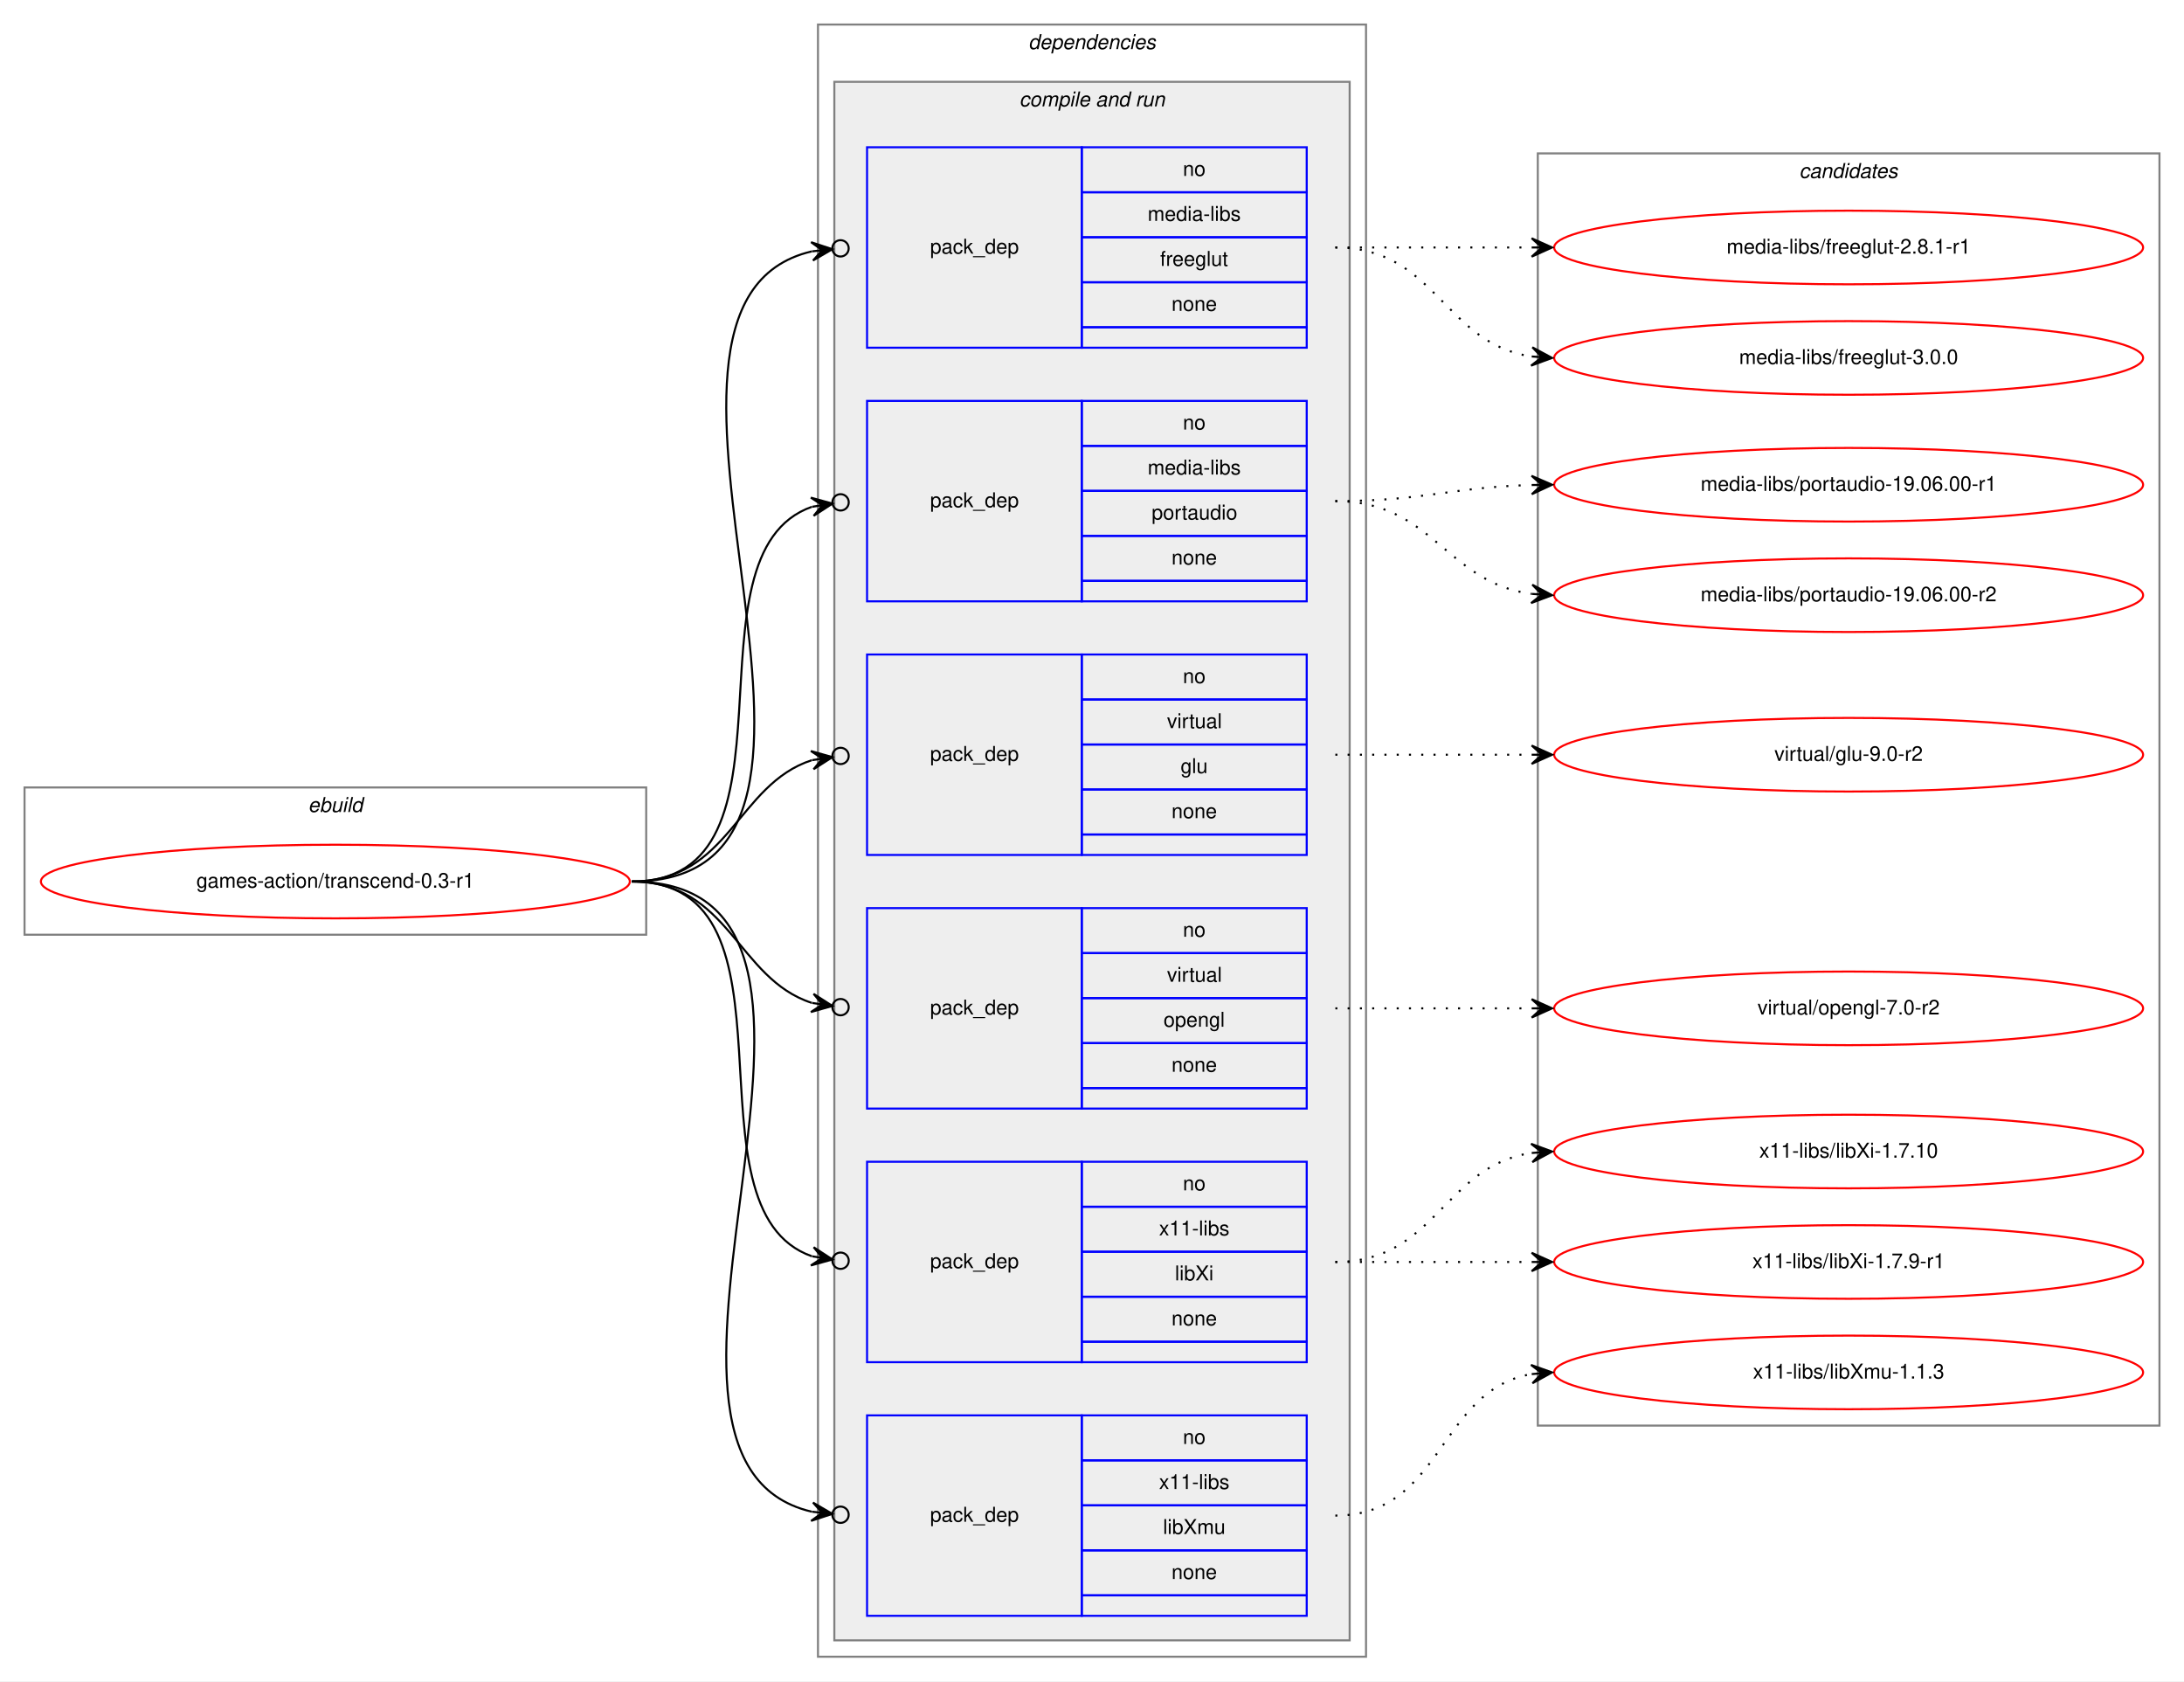
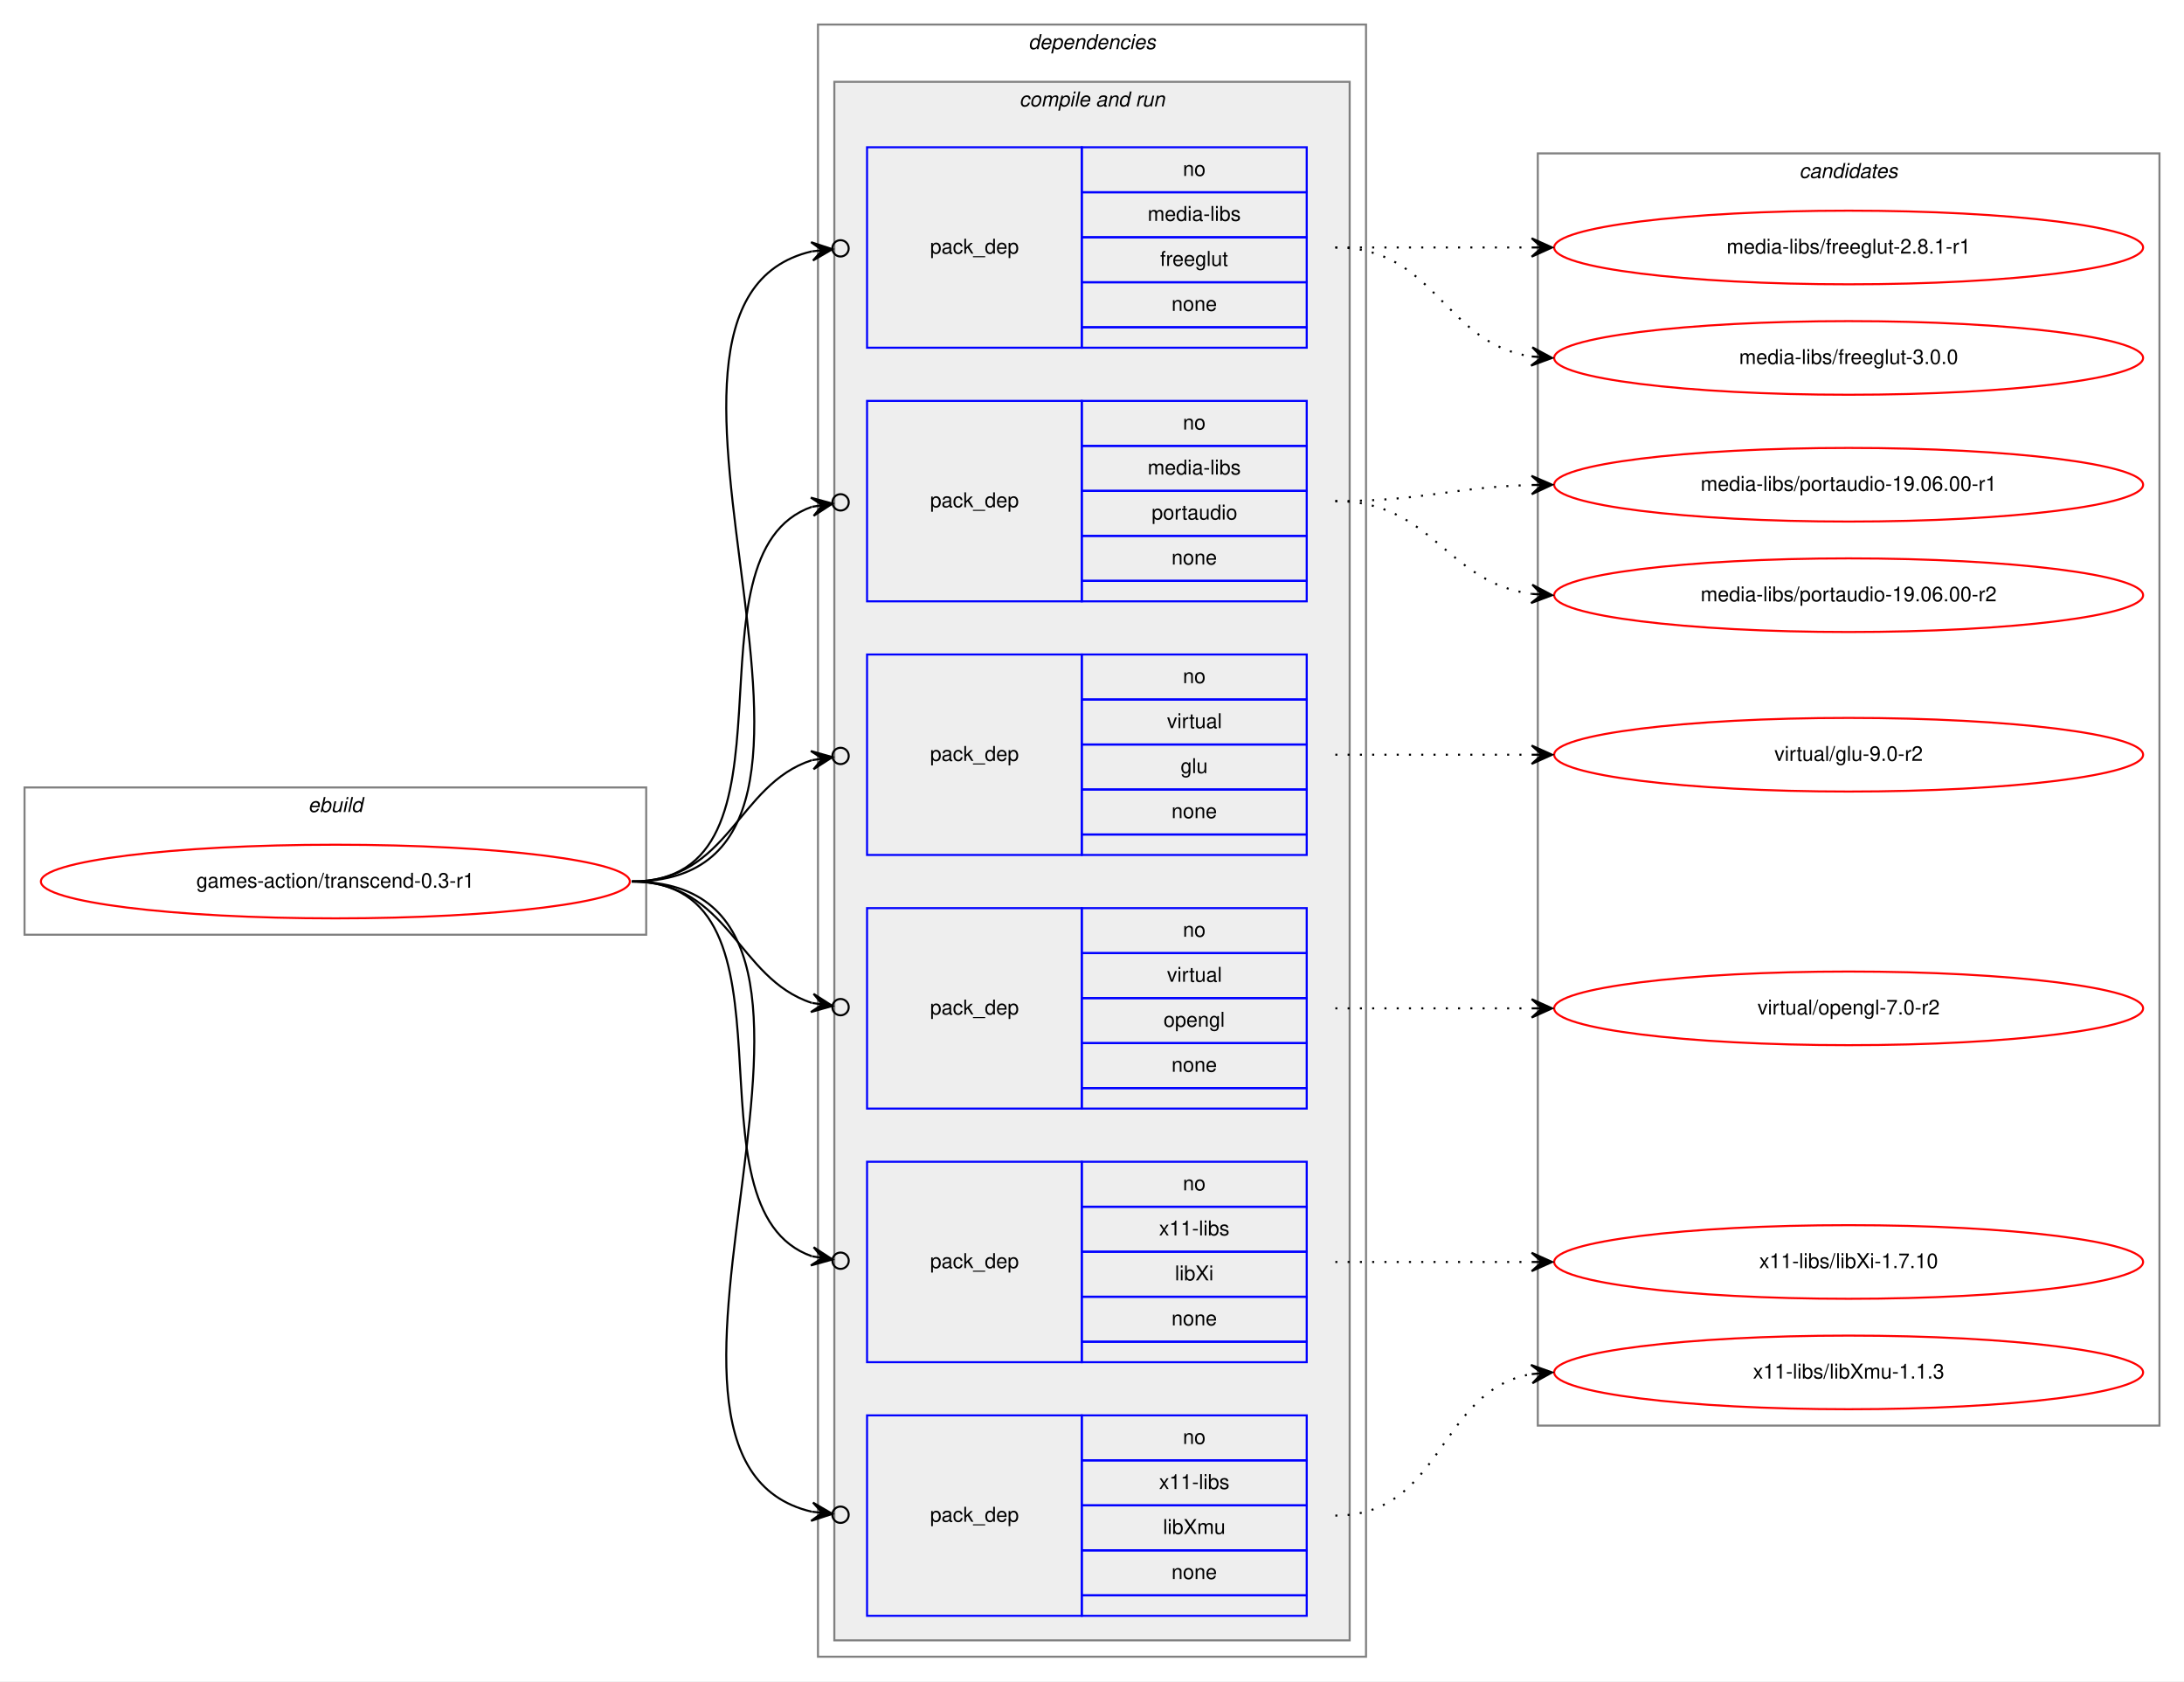
<svg xmlns="http://www.w3.org/2000/svg" xmlns:xlink="http://www.w3.org/1999/xlink" width="1068pt" height="822pt" viewBox="0.00 0.00 1068.00 822.00">
  <g id="graph0" class="graph" transform="scale(1 1) rotate(0) translate(4 818)">
    <polygon fill="white" stroke="transparent" points="-4,4 -4,-818 1064,-818 1064,4 -4,4" />
    <g id="clust1" class="cluster">
      <polygon fill="none" stroke="gray" points="8,-361 8,-433 312,-433 312,-361 8,-361" />
      <text text-anchor="start" x="146.66" y="-421" font-family="Helvetica,sans-Serif" font-style="italic" font-size="10.00">ebuild</text>
    </g>
    <g id="clust2" class="cluster">
      <polygon fill="none" stroke="gray" points="396,-8 396,-806 664,-806 664,-8 396,-8" />
      <text text-anchor="start" x="498.88" y="-794" font-family="Helvetica,sans-Serif" font-style="italic" font-size="10.00">dependencies</text>
    </g>
    <g id="clust4" class="cluster">
      <polygon fill="#eeeeee" stroke="gray" points="404,-16 404,-778 656,-778 656,-16 404,-16" />
      <text text-anchor="start" x="494.44" y="-766" font-family="Helvetica,sans-Serif" font-style="italic" font-size="10.00">compile and run</text>
    </g>
    <g id="clust12" class="cluster">
      <polygon fill="none" stroke="gray" points="748,-121 748,-743 1052,-743 1052,-121 748,-121" />
      <text text-anchor="start" x="875.82" y="-731" font-family="Helvetica,sans-Serif" font-style="italic" font-size="10.00">candidates</text>
    </g>
    <g id="node1" class="node">
      <g id="a_node1">
        <a xlink:href="../games-action/transcend-0.3-r1.svg" xlink:title="games-action/transcend-0.3-r1">
          <ellipse fill="none" stroke="red" cx="160" cy="-387" rx="144" ry="18" />
          <text text-anchor="middle" x="160" y="-384" font-family="Helvetica,sans-Serif" font-size="10.00">games-action/transcend-0.3-r1</text>
        </a>
      </g>
    </g>
    <g id="node2" class="node">
      <polygon fill="none" stroke="blue" points="420,-648 420,-746 525,-746 525,-648 420,-648" />
      <text text-anchor="start" x="450.82" y="-694" font-family="Helvetica,sans-Serif" font-size="10.00">pack_dep</text>
      <polygon fill="none" stroke="blue" points="525,-724 525,-746 635,-746 635,-724 525,-724" />
      <text text-anchor="start" x="574.44" y="-732" font-family="Helvetica,sans-Serif" font-size="10.00">no</text>
      <polygon fill="none" stroke="blue" points="525,-702 525,-724 635,-724 635,-702 525,-702" />
      <text text-anchor="start" x="557.22" y="-710" font-family="Helvetica,sans-Serif" font-size="10.00">media-libs</text>
      <polygon fill="none" stroke="blue" points="525,-680 525,-702 635,-702 635,-680 525,-680" />
      <text text-anchor="start" x="563.33" y="-688" font-family="Helvetica,sans-Serif" font-size="10.00">freeglut</text>
      <polygon fill="none" stroke="blue" points="525,-658 525,-680 635,-680 635,-658 525,-658" />
      <text text-anchor="start" x="568.88" y="-666" font-family="Helvetica,sans-Serif" font-size="10.00">none</text>
      <polygon fill="none" stroke="blue" points="525,-648 525,-658 635,-658 635,-648 525,-648" />
    </g>
    <g id="edge1" class="edge">
      <path fill="none" stroke="black" d="M305,-387C443.93,-387 281.7,-669.2 392.98,-695.1" />
      <ellipse fill="none" stroke="black" cx="407.02" cy="-696.58" rx="4" ry="4" />
      <polygon fill="black" stroke="black" points="403.04,-696.16 392.63,-699.59 398.07,-695.64 393.1,-695.11 393.1,-695.11 393.1,-695.11 398.07,-695.64 393.57,-690.64 403.04,-696.16 403.04,-696.16" />
    </g>
    <g id="node3" class="node">
      <polygon fill="none" stroke="blue" points="420,-524 420,-622 525,-622 525,-524 420,-524" />
      <text text-anchor="start" x="450.82" y="-570" font-family="Helvetica,sans-Serif" font-size="10.00">pack_dep</text>
      <polygon fill="none" stroke="blue" points="525,-600 525,-622 635,-622 635,-600 525,-600" />
      <text text-anchor="start" x="574.44" y="-608" font-family="Helvetica,sans-Serif" font-size="10.00">no</text>
      <polygon fill="none" stroke="blue" points="525,-578 525,-600 635,-600 635,-578 525,-578" />
      <text text-anchor="start" x="557.22" y="-586" font-family="Helvetica,sans-Serif" font-size="10.00">media-libs</text>
      <polygon fill="none" stroke="blue" points="525,-556 525,-578 635,-578 635,-556 525,-556" />
      <text text-anchor="start" x="559.16" y="-564" font-family="Helvetica,sans-Serif" font-size="10.00">portaudio</text>
      <polygon fill="none" stroke="blue" points="525,-534 525,-556 635,-556 635,-534 525,-534" />
      <text text-anchor="start" x="568.88" y="-542" font-family="Helvetica,sans-Serif" font-size="10.00">none</text>
      <polygon fill="none" stroke="blue" points="525,-524 525,-534 635,-534 635,-524 525,-524" />
    </g>
    <g id="edge2" class="edge">
      <path fill="none" stroke="black" d="M305,-387C393.27,-387 327.1,-547.09 393.05,-570.23" />
      <ellipse fill="none" stroke="black" cx="407.05" cy="-572.39" rx="4" ry="4" />
      <polygon fill="black" stroke="black" points="403.09,-571.78 392.52,-574.7 398.15,-571.01 393.21,-570.25 393.21,-570.25 393.21,-570.25 398.15,-571.01 393.9,-565.8 403.09,-571.78 403.09,-571.78" />
    </g>
    <g id="node4" class="node">
      <polygon fill="none" stroke="blue" points="420,-400 420,-498 525,-498 525,-400 420,-400" />
      <text text-anchor="start" x="450.82" y="-446" font-family="Helvetica,sans-Serif" font-size="10.00">pack_dep</text>
      <polygon fill="none" stroke="blue" points="525,-476 525,-498 635,-498 635,-476 525,-476" />
      <text text-anchor="start" x="574.44" y="-484" font-family="Helvetica,sans-Serif" font-size="10.00">no</text>
      <polygon fill="none" stroke="blue" points="525,-454 525,-476 635,-476 635,-454 525,-454" />
      <text text-anchor="start" x="566.67" y="-462" font-family="Helvetica,sans-Serif" font-size="10.00">virtual</text>
      <polygon fill="none" stroke="blue" points="525,-432 525,-454 635,-454 635,-432 525,-432" />
      <text text-anchor="start" x="573.33" y="-440" font-family="Helvetica,sans-Serif" font-size="10.00">glu</text>
      <polygon fill="none" stroke="blue" points="525,-410 525,-432 635,-432 635,-410 525,-410" />
      <text text-anchor="start" x="568.88" y="-418" font-family="Helvetica,sans-Serif" font-size="10.00">none</text>
      <polygon fill="none" stroke="blue" points="525,-400 525,-410 635,-410 635,-400 525,-400" />
    </g>
    <g id="edge3" class="edge">
      <path fill="none" stroke="black" d="M305,-387C352.76,-387 356.31,-434.47 393.01,-446.34" />
      <ellipse fill="none" stroke="black" cx="407.04" cy="-448.41" rx="4" ry="4" />
      <polygon fill="black" stroke="black" points="403.09,-447.83 392.53,-450.81 398.14,-447.1 393.19,-446.36 393.19,-446.36 393.19,-446.36 398.14,-447.1 393.85,-441.91 403.09,-447.83 403.09,-447.83" />
    </g>
    <g id="node5" class="node">
      <polygon fill="none" stroke="blue" points="420,-276 420,-374 525,-374 525,-276 420,-276" />
      <text text-anchor="start" x="450.82" y="-322" font-family="Helvetica,sans-Serif" font-size="10.00">pack_dep</text>
      <polygon fill="none" stroke="blue" points="525,-352 525,-374 635,-374 635,-352 525,-352" />
      <text text-anchor="start" x="574.44" y="-360" font-family="Helvetica,sans-Serif" font-size="10.00">no</text>
      <polygon fill="none" stroke="blue" points="525,-330 525,-352 635,-352 635,-330 525,-330" />
      <text text-anchor="start" x="566.67" y="-338" font-family="Helvetica,sans-Serif" font-size="10.00">virtual</text>
      <polygon fill="none" stroke="blue" points="525,-308 525,-330 635,-330 635,-308 525,-308" />
      <text text-anchor="start" x="564.99" y="-316" font-family="Helvetica,sans-Serif" font-size="10.00">opengl</text>
      <polygon fill="none" stroke="blue" points="525,-286 525,-308 635,-308 635,-286 525,-286" />
      <text text-anchor="start" x="568.88" y="-294" font-family="Helvetica,sans-Serif" font-size="10.00">none</text>
      <polygon fill="none" stroke="blue" points="525,-276 525,-286 635,-286 635,-276 525,-276" />
    </g>
    <g id="edge4" class="edge">
      <path fill="none" stroke="black" d="M305,-387C352.76,-387 356.31,-339.53 393.01,-327.66" />
      <ellipse fill="none" stroke="black" cx="407.04" cy="-325.59" rx="4" ry="4" />
      <polygon fill="black" stroke="black" points="403.09,-326.17 393.85,-332.09 398.14,-326.9 393.19,-327.64 393.19,-327.64 393.19,-327.64 398.14,-326.9 392.53,-323.19 403.09,-326.17 403.09,-326.17" />
    </g>
    <g id="node6" class="node">
      <polygon fill="none" stroke="blue" points="420,-152 420,-250 525,-250 525,-152 420,-152" />
      <text text-anchor="start" x="450.82" y="-198" font-family="Helvetica,sans-Serif" font-size="10.00">pack_dep</text>
      <polygon fill="none" stroke="blue" points="525,-228 525,-250 635,-250 635,-228 525,-228" />
      <text text-anchor="start" x="574.44" y="-236" font-family="Helvetica,sans-Serif" font-size="10.00">no</text>
      <polygon fill="none" stroke="blue" points="525,-206 525,-228 635,-228 635,-206 525,-206" />
      <text text-anchor="start" x="562.78" y="-214" font-family="Helvetica,sans-Serif" font-size="10.00">x11-libs</text>
      <polygon fill="none" stroke="blue" points="525,-184 525,-206 635,-206 635,-184 525,-184" />
      <text text-anchor="start" x="570.56" y="-192" font-family="Helvetica,sans-Serif" font-size="10.00">libXi</text>
      <polygon fill="none" stroke="blue" points="525,-162 525,-184 635,-184 635,-162 525,-162" />
      <text text-anchor="start" x="568.88" y="-170" font-family="Helvetica,sans-Serif" font-size="10.00">none</text>
      <polygon fill="none" stroke="blue" points="525,-152 525,-162 635,-162 635,-152 525,-152" />
    </g>
    <g id="edge5" class="edge">
      <path fill="none" stroke="black" d="M305,-387C393.27,-387 327.1,-226.91 393.05,-203.77" />
      <ellipse fill="none" stroke="black" cx="407.05" cy="-201.61" rx="4" ry="4" />
      <polygon fill="black" stroke="black" points="403.09,-202.22 393.9,-208.2 398.15,-202.99 393.21,-203.75 393.21,-203.75 393.21,-203.75 398.15,-202.99 392.52,-199.3 403.09,-202.22 403.09,-202.22" />
    </g>
    <g id="node7" class="node">
      <polygon fill="none" stroke="blue" points="420,-28 420,-126 525,-126 525,-28 420,-28" />
      <text text-anchor="start" x="450.82" y="-74" font-family="Helvetica,sans-Serif" font-size="10.00">pack_dep</text>
      <polygon fill="none" stroke="blue" points="525,-104 525,-126 635,-126 635,-104 525,-104" />
      <text text-anchor="start" x="574.44" y="-112" font-family="Helvetica,sans-Serif" font-size="10.00">no</text>
      <polygon fill="none" stroke="blue" points="525,-82 525,-104 635,-104 635,-82 525,-82" />
      <text text-anchor="start" x="562.78" y="-90" font-family="Helvetica,sans-Serif" font-size="10.00">x11-libs</text>
      <polygon fill="none" stroke="blue" points="525,-60 525,-82 635,-82 635,-60 525,-60" />
      <text text-anchor="start" x="564.72" y="-68" font-family="Helvetica,sans-Serif" font-size="10.00">libXmu</text>
      <polygon fill="none" stroke="blue" points="525,-38 525,-60 635,-60 635,-38 525,-38" />
      <text text-anchor="start" x="568.88" y="-46" font-family="Helvetica,sans-Serif" font-size="10.00">none</text>
      <polygon fill="none" stroke="blue" points="525,-28 525,-38 635,-38 635,-28 525,-28" />
    </g>
    <g id="edge6" class="edge">
      <path fill="none" stroke="black" d="M305,-387C443.93,-387 281.7,-104.8 392.98,-78.9" />
      <ellipse fill="none" stroke="black" cx="407.02" cy="-77.42" rx="4" ry="4" />
      <polygon fill="black" stroke="black" points="403.04,-77.84 393.57,-83.36 398.07,-78.36 393.1,-78.89 393.1,-78.89 393.1,-78.89 398.07,-78.36 392.63,-74.41 403.04,-77.84 403.04,-77.84" />
    </g>
    <g id="node8" class="node">
      <g id="a_node8">
        <a xlink:href="../media-libs/freeglut-2.8.1-r1.svg" xlink:title="media-libs/freeglut-2.8.1-r1">
          <ellipse fill="none" stroke="red" cx="900" cy="-697" rx="144" ry="18" />
          <text text-anchor="middle" x="900" y="-694" font-family="Helvetica,sans-Serif" font-size="10.00">media-libs/freeglut-2.8.1-r1</text>
        </a>
      </g>
    </g>
    <g id="edge7" class="edge">
      <path fill="none" stroke="black" stroke-dasharray="1,5" d="M649,-697C692.43,-697 705.83,-697 744.57,-697" />
      <polygon fill="black" stroke="black" points="755,-697 745,-701.5 750,-697 745,-697 745,-697 745,-697 750,-697 745,-692.5 755,-697 755,-697" />
    </g>
    <g id="node9" class="node">
      <g id="a_node9">
        <a xlink:href="../media-libs/freeglut-3.0.0.svg" xlink:title="media-libs/freeglut-3.0.0">
          <ellipse fill="none" stroke="red" cx="900" cy="-643" rx="144" ry="18" />
          <text text-anchor="middle" x="900" y="-640" font-family="Helvetica,sans-Serif" font-size="10.00">media-libs/freeglut-3.0.0</text>
        </a>
      </g>
    </g>
    <g id="edge8" class="edge">
      <path fill="none" stroke="black" stroke-dasharray="1,5" d="M649,-697C698.26,-697 701.85,-650.13 744.86,-643.72" />
      <polygon fill="black" stroke="black" points="755,-643 745.35,-648.2 750.01,-643.36 745.03,-643.71 745.03,-643.71 745.03,-643.71 750.01,-643.36 744.71,-639.22 755,-643 755,-643" />
    </g>
    <g id="node10" class="node">
      <g id="a_node10">
        <a xlink:href="../media-libs/portaudio-19.06.00-r1.svg" xlink:title="media-libs/portaudio-19.06.00-r1">
          <ellipse fill="none" stroke="red" cx="900" cy="-581" rx="144" ry="18" />
          <text text-anchor="middle" x="900" y="-578" font-family="Helvetica,sans-Serif" font-size="10.00">media-libs/portaudio-19.06.00-r1</text>
        </a>
      </g>
    </g>
    <g id="edge9" class="edge">
      <path fill="none" stroke="black" stroke-dasharray="1,5" d="M649,-573C692.55,-573 705.74,-579.8 744.55,-580.86" />
      <polygon fill="black" stroke="black" points="755,-581 744.94,-585.37 750,-580.93 745,-580.87 745,-580.87 745,-580.87 750,-580.93 745.06,-576.37 755,-581 755,-581" />
    </g>
    <g id="node11" class="node">
      <g id="a_node11">
        <a xlink:href="../media-libs/portaudio-19.06.00-r2.svg" xlink:title="media-libs/portaudio-19.06.00-r2">
          <ellipse fill="none" stroke="red" cx="900" cy="-527" rx="144" ry="18" />
          <text text-anchor="middle" x="900" y="-524" font-family="Helvetica,sans-Serif" font-size="10.00">media-libs/portaudio-19.06.00-r2</text>
        </a>
      </g>
    </g>
    <g id="edge10" class="edge">
      <path fill="none" stroke="black" stroke-dasharray="1,5" d="M649,-573C696.74,-573 702.94,-533.24 744.85,-527.65" />
      <polygon fill="black" stroke="black" points="755,-527 745.31,-532.13 750.01,-527.32 745.02,-527.64 745.02,-527.64 745.02,-527.64 750.01,-527.32 744.73,-523.15 755,-527 755,-527" />
    </g>
    <g id="node12" class="node">
      <g id="a_node12">
        <a xlink:href="../virtual/glu-9.0-r2.svg" xlink:title="virtual/glu-9.0-r2">
          <ellipse fill="none" stroke="red" cx="900" cy="-449" rx="144" ry="18" />
          <text text-anchor="middle" x="900" y="-446" font-family="Helvetica,sans-Serif" font-size="10.00">virtual/glu-9.0-r2</text>
        </a>
      </g>
    </g>
    <g id="edge11" class="edge">
      <path fill="none" stroke="black" stroke-dasharray="1,5" d="M649,-449C692.43,-449 705.83,-449 744.57,-449" />
      <polygon fill="black" stroke="black" points="755,-449 745,-453.5 750,-449 745,-449 745,-449 745,-449 750,-449 745,-444.5 755,-449 755,-449" />
    </g>
    <g id="node13" class="node">
      <g id="a_node13">
        <a xlink:href="../virtual/opengl-7.0-r2.svg" xlink:title="virtual/opengl-7.0-r2">
          <ellipse fill="none" stroke="red" cx="900" cy="-325" rx="144" ry="18" />
          <text text-anchor="middle" x="900" y="-322" font-family="Helvetica,sans-Serif" font-size="10.00">virtual/opengl-7.0-r2</text>
        </a>
      </g>
    </g>
    <g id="edge12" class="edge">
      <path fill="none" stroke="black" stroke-dasharray="1,5" d="M649,-325C692.43,-325 705.83,-325 744.57,-325" />
      <polygon fill="black" stroke="black" points="755,-325 745,-329.5 750,-325 745,-325 745,-325 745,-325 750,-325 745,-320.5 755,-325 755,-325" />
    </g>
    <g id="node14" class="node">
      <g id="a_node14">
        <a xlink:href="../x11-libs/libXi-1.7.10.svg" xlink:title="x11-libs/libXi-1.7.10">
-           <ellipse fill="none" stroke="red" cx="900" cy="-255" rx="144" ry="18" />
-           <text text-anchor="middle" x="900" y="-252" font-family="Helvetica,sans-Serif" font-size="10.00">x11-libs/libXi-1.7.10</text>
+           <ellipse fill="none" stroke="red" cx="900" cy="-201" rx="144" ry="18" />
+           <text text-anchor="middle" x="900" y="-198" font-family="Helvetica,sans-Serif" font-size="10.00">x11-libs/libXi-1.7.10</text>
        </a>
      </g>
    </g>
    <g id="edge13" class="edge">
-       <path fill="none" stroke="black" stroke-dasharray="1,5" d="M649,-201C698.26,-201 701.85,-247.87 744.86,-254.28" />
-       <polygon fill="black" stroke="black" points="755,-255 744.71,-258.78 750.01,-254.64 745.03,-254.29 745.03,-254.29 745.03,-254.29 750.01,-254.64 745.35,-249.8 755,-255 755,-255" />
+       <path fill="none" stroke="black" stroke-dasharray="1,5" d="M649,-201C692.43,-201 705.83,-201 744.57,-201" />
+       <polygon fill="black" stroke="black" points="755,-201 745,-205.5 750,-201 745,-201 745,-201 745,-201 750,-201 745,-196.5 755,-201 755,-201" />
    </g>
    <g id="node15" class="node">
      <g id="a_node15">
-         <a xlink:href="../x11-libs/libXi-1.7.9-r1.svg" xlink:title="x11-libs/libXi-1.7.9-r1">
-           <ellipse fill="none" stroke="red" cx="900" cy="-201" rx="144" ry="18" />
-           <text text-anchor="middle" x="900" y="-198" font-family="Helvetica,sans-Serif" font-size="10.00">x11-libs/libXi-1.7.9-r1</text>
-         </a>
-       </g>
-     </g>
-     <g id="edge14" class="edge">
-       <path fill="none" stroke="black" stroke-dasharray="1,5" d="M649,-201C692.43,-201 705.83,-201 744.57,-201" />
-       <polygon fill="black" stroke="black" points="755,-201 745,-205.5 750,-201 745,-201 745,-201 745,-201 750,-201 745,-196.5 755,-201 755,-201" />
-     </g>
-     <g id="node16" class="node">
-       <g id="a_node16">
        <a xlink:href="../x11-libs/libXmu-1.1.3.svg" xlink:title="x11-libs/libXmu-1.1.3">
          <ellipse fill="none" stroke="red" cx="900" cy="-147" rx="144" ry="18" />
          <text text-anchor="middle" x="900" y="-144" font-family="Helvetica,sans-Serif" font-size="10.00">x11-libs/libXmu-1.1.3</text>
        </a>
      </g>
    </g>
-     <g id="edge15" class="edge">
+     <g id="edge14" class="edge">
      <path fill="none" stroke="black" stroke-dasharray="1,5" d="M649,-77C701.82,-77 699.17,-138.27 744.84,-146.17" />
      <polygon fill="black" stroke="black" points="755,-147 744.67,-150.67 750.02,-146.59 745.03,-146.18 745.03,-146.18 745.03,-146.18 750.02,-146.59 745.4,-141.7 755,-147 755,-147" />
    </g>
  </g>
</svg>
